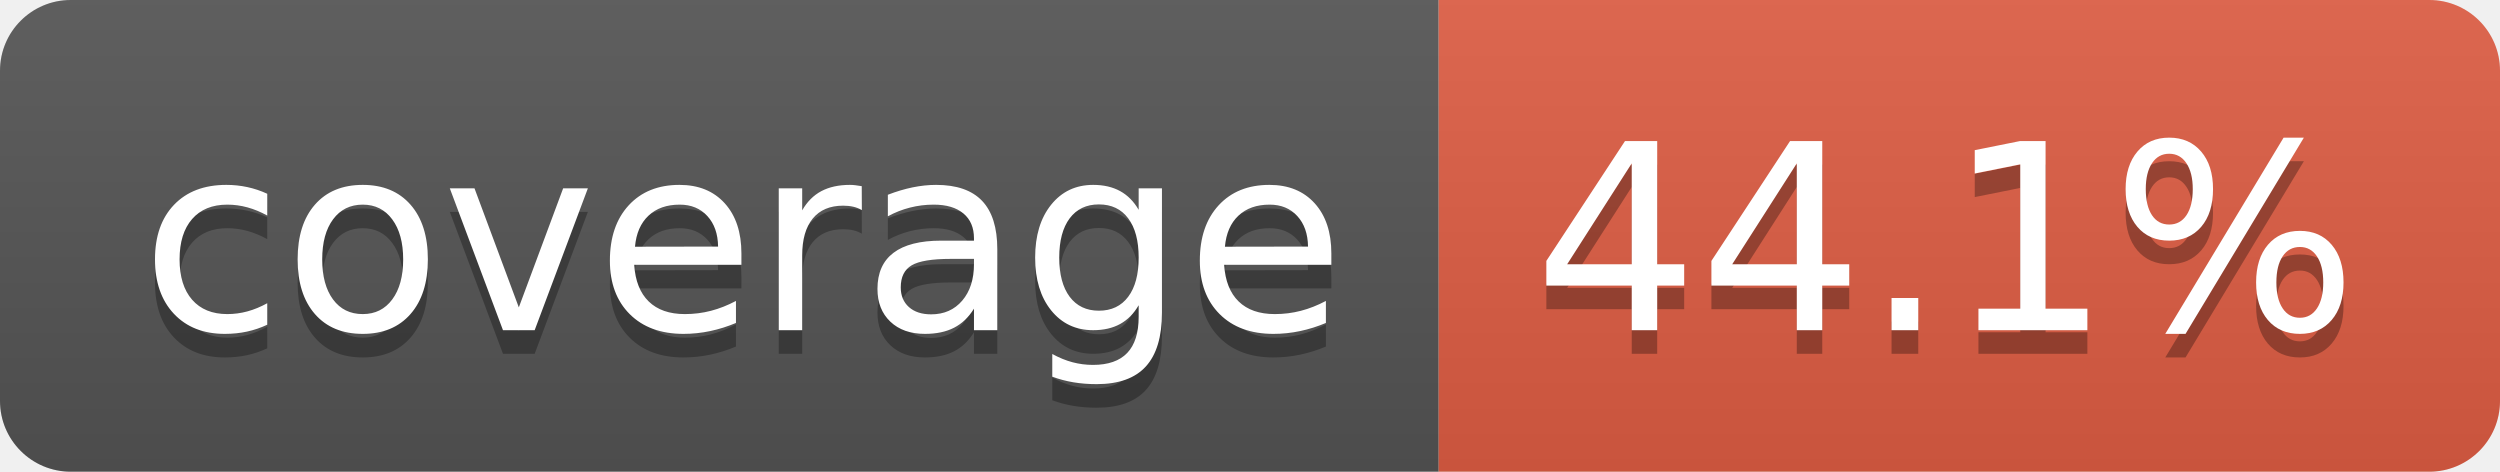
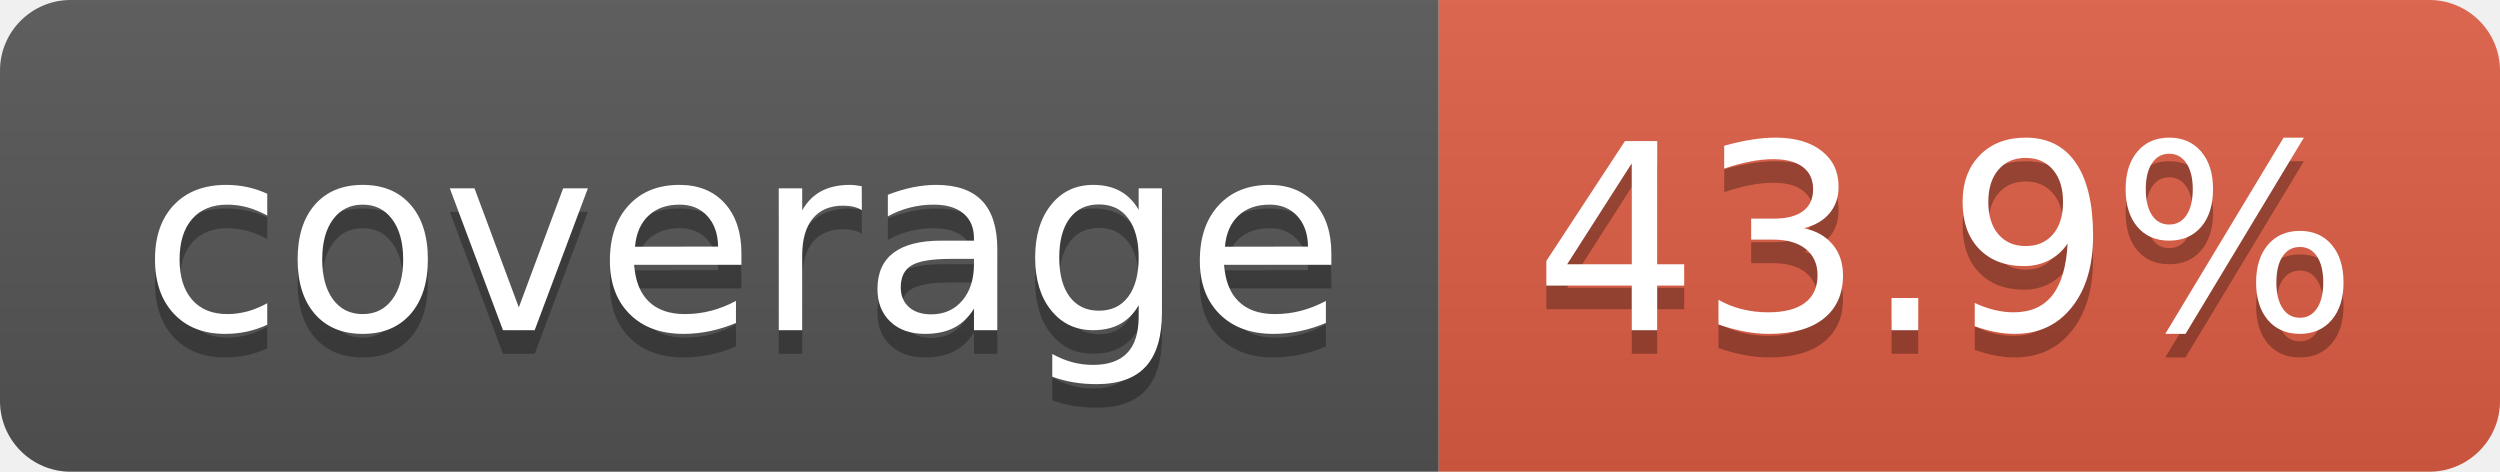
- <svg xmlns="http://www.w3.org/2000/svg" width="106" height="20" role="img" aria-label="coverage: 44.1%">
+ <svg xmlns="http://www.w3.org/2000/svg" width="106" height="20" role="img" aria-label="coverage: 43.9%">
  <linearGradient id="s" x2="0" y2="100%">
    <stop offset="0" stop-color="#bbb" stop-opacity=".1" />
    <stop offset="1" stop-opacity=".1" />
  </linearGradient>
  <clipPath id="r">
    <rect width="106" height="20" rx="3" fill="#fff" />
  </clipPath>
  <g clip-path="url(#r)">
    <rect width="61" height="20" fill="#555" />
    <rect x="61" width="45" height="20" fill="#e05d44" />
    <rect width="106" height="20" fill="url(#s)" />
  </g>
  <g fill="#fff" text-anchor="middle" font-family="Verdana,Geneva,DejaVu Sans,sans-serif" text-rendering="geometricPrecision" font-size="110">
    <text aria-hidden="true" x="315" y="150" fill="#010101" fill-opacity=".3" transform="scale(.1)" textLength="510">coverage</text>
    <text x="315" y="140" transform="scale(.1)" fill="#fff" textLength="510">coverage</text>
-     <text aria-hidden="true" x="825" y="150" fill="#010101" fill-opacity=".3" transform="scale(.1)" textLength="350">44.1%</text>
-     <text x="825" y="140" transform="scale(.1)" fill="#fff" textLength="350">44.1%</text>
+     <text aria-hidden="true" x="825" y="150" fill="#010101" fill-opacity=".3" transform="scale(.1)" textLength="350">43.9%</text>
+     <text x="825" y="140" transform="scale(.1)" fill="#fff" textLength="350">43.9%</text>
  </g>
</svg>
